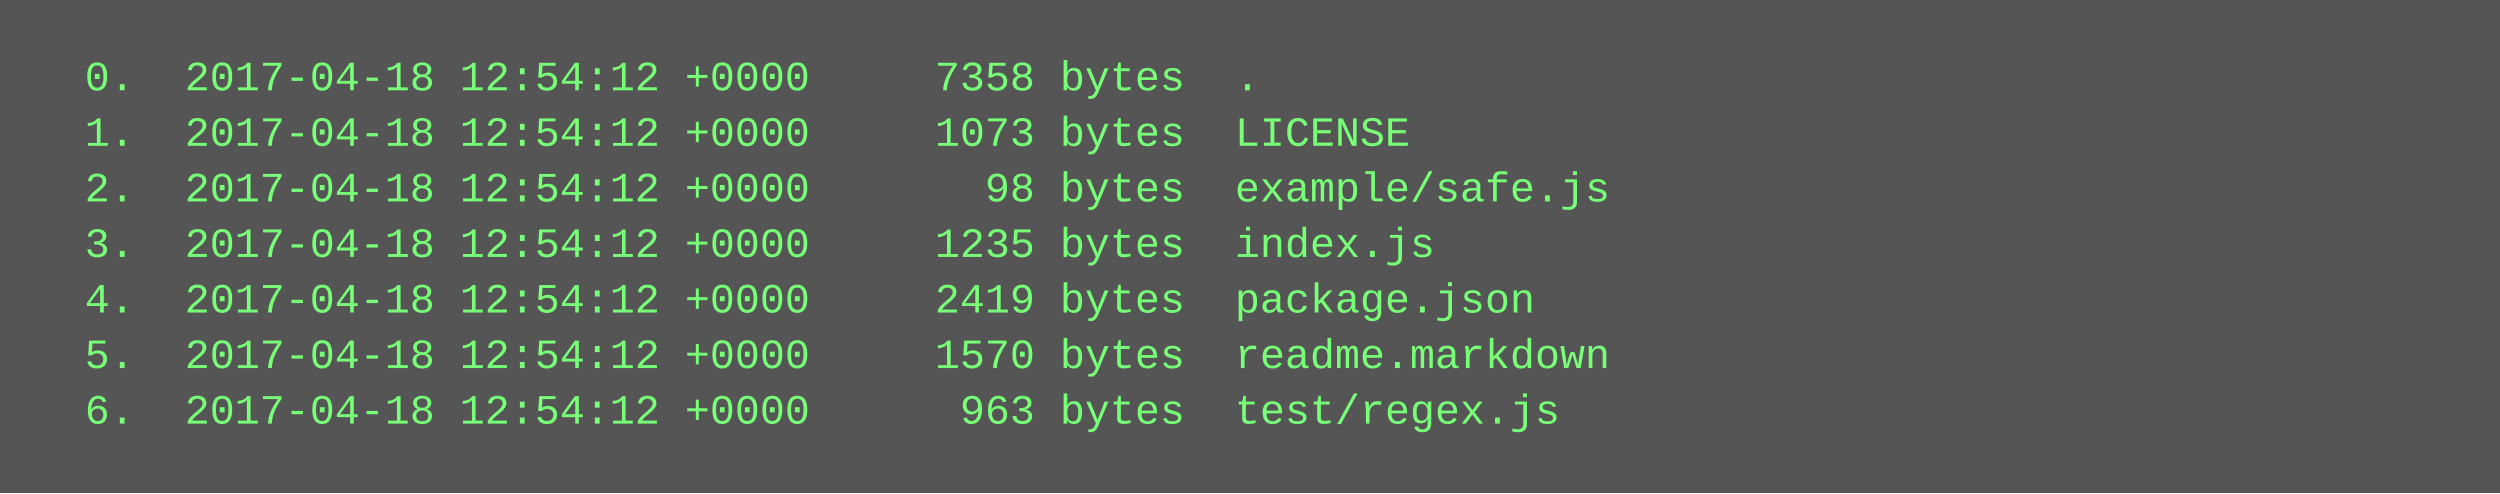
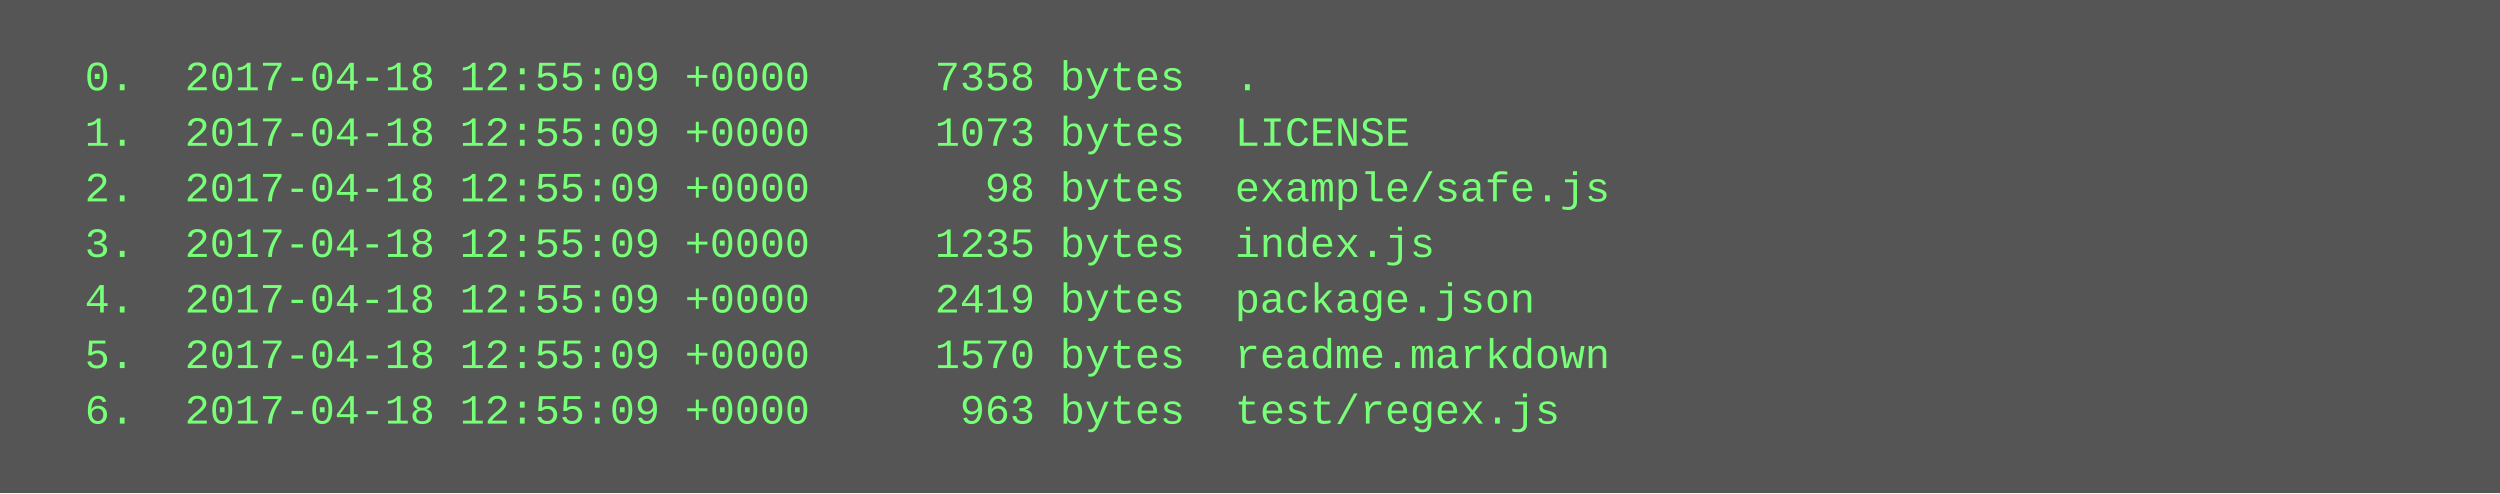
<svg xmlns="http://www.w3.org/2000/svg" height="142" width="720">
  <rect height="142" fill="#555" width="720" />
  <text fill="#7f7" font-family="Courier New" font-size="12" xml:space="preserve">
-     <tspan x="10" y="26">  0.  2017-04-18 12:54:12 +0000     7358 bytes  .</tspan>
-     <tspan x="10" y="42">  1.  2017-04-18 12:54:12 +0000     1073 bytes  LICENSE</tspan>
-     <tspan x="10" y="58">  2.  2017-04-18 12:54:12 +0000       98 bytes  example/safe.js</tspan>
-     <tspan x="10" y="74">  3.  2017-04-18 12:54:12 +0000     1235 bytes  index.js</tspan>
-     <tspan x="10" y="90">  4.  2017-04-18 12:54:12 +0000     2419 bytes  package.json</tspan>
-     <tspan x="10" y="106">  5.  2017-04-18 12:54:12 +0000     1570 bytes  readme.markdown</tspan>
-     <tspan x="10" y="122">  6.  2017-04-18 12:54:12 +0000      963 bytes  test/regex.js</tspan>
+     <tspan x="10" y="26">  0.  2017-04-18 12:55:09 +0000     7358 bytes  .</tspan>
+     <tspan x="10" y="42">  1.  2017-04-18 12:55:09 +0000     1073 bytes  LICENSE</tspan>
+     <tspan x="10" y="58">  2.  2017-04-18 12:55:09 +0000       98 bytes  example/safe.js</tspan>
+     <tspan x="10" y="74">  3.  2017-04-18 12:55:09 +0000     1235 bytes  index.js</tspan>
+     <tspan x="10" y="90">  4.  2017-04-18 12:55:09 +0000     2419 bytes  package.json</tspan>
+     <tspan x="10" y="106">  5.  2017-04-18 12:55:09 +0000     1570 bytes  readme.markdown</tspan>
+     <tspan x="10" y="122">  6.  2017-04-18 12:55:09 +0000      963 bytes  test/regex.js</tspan>
  </text>
</svg>
